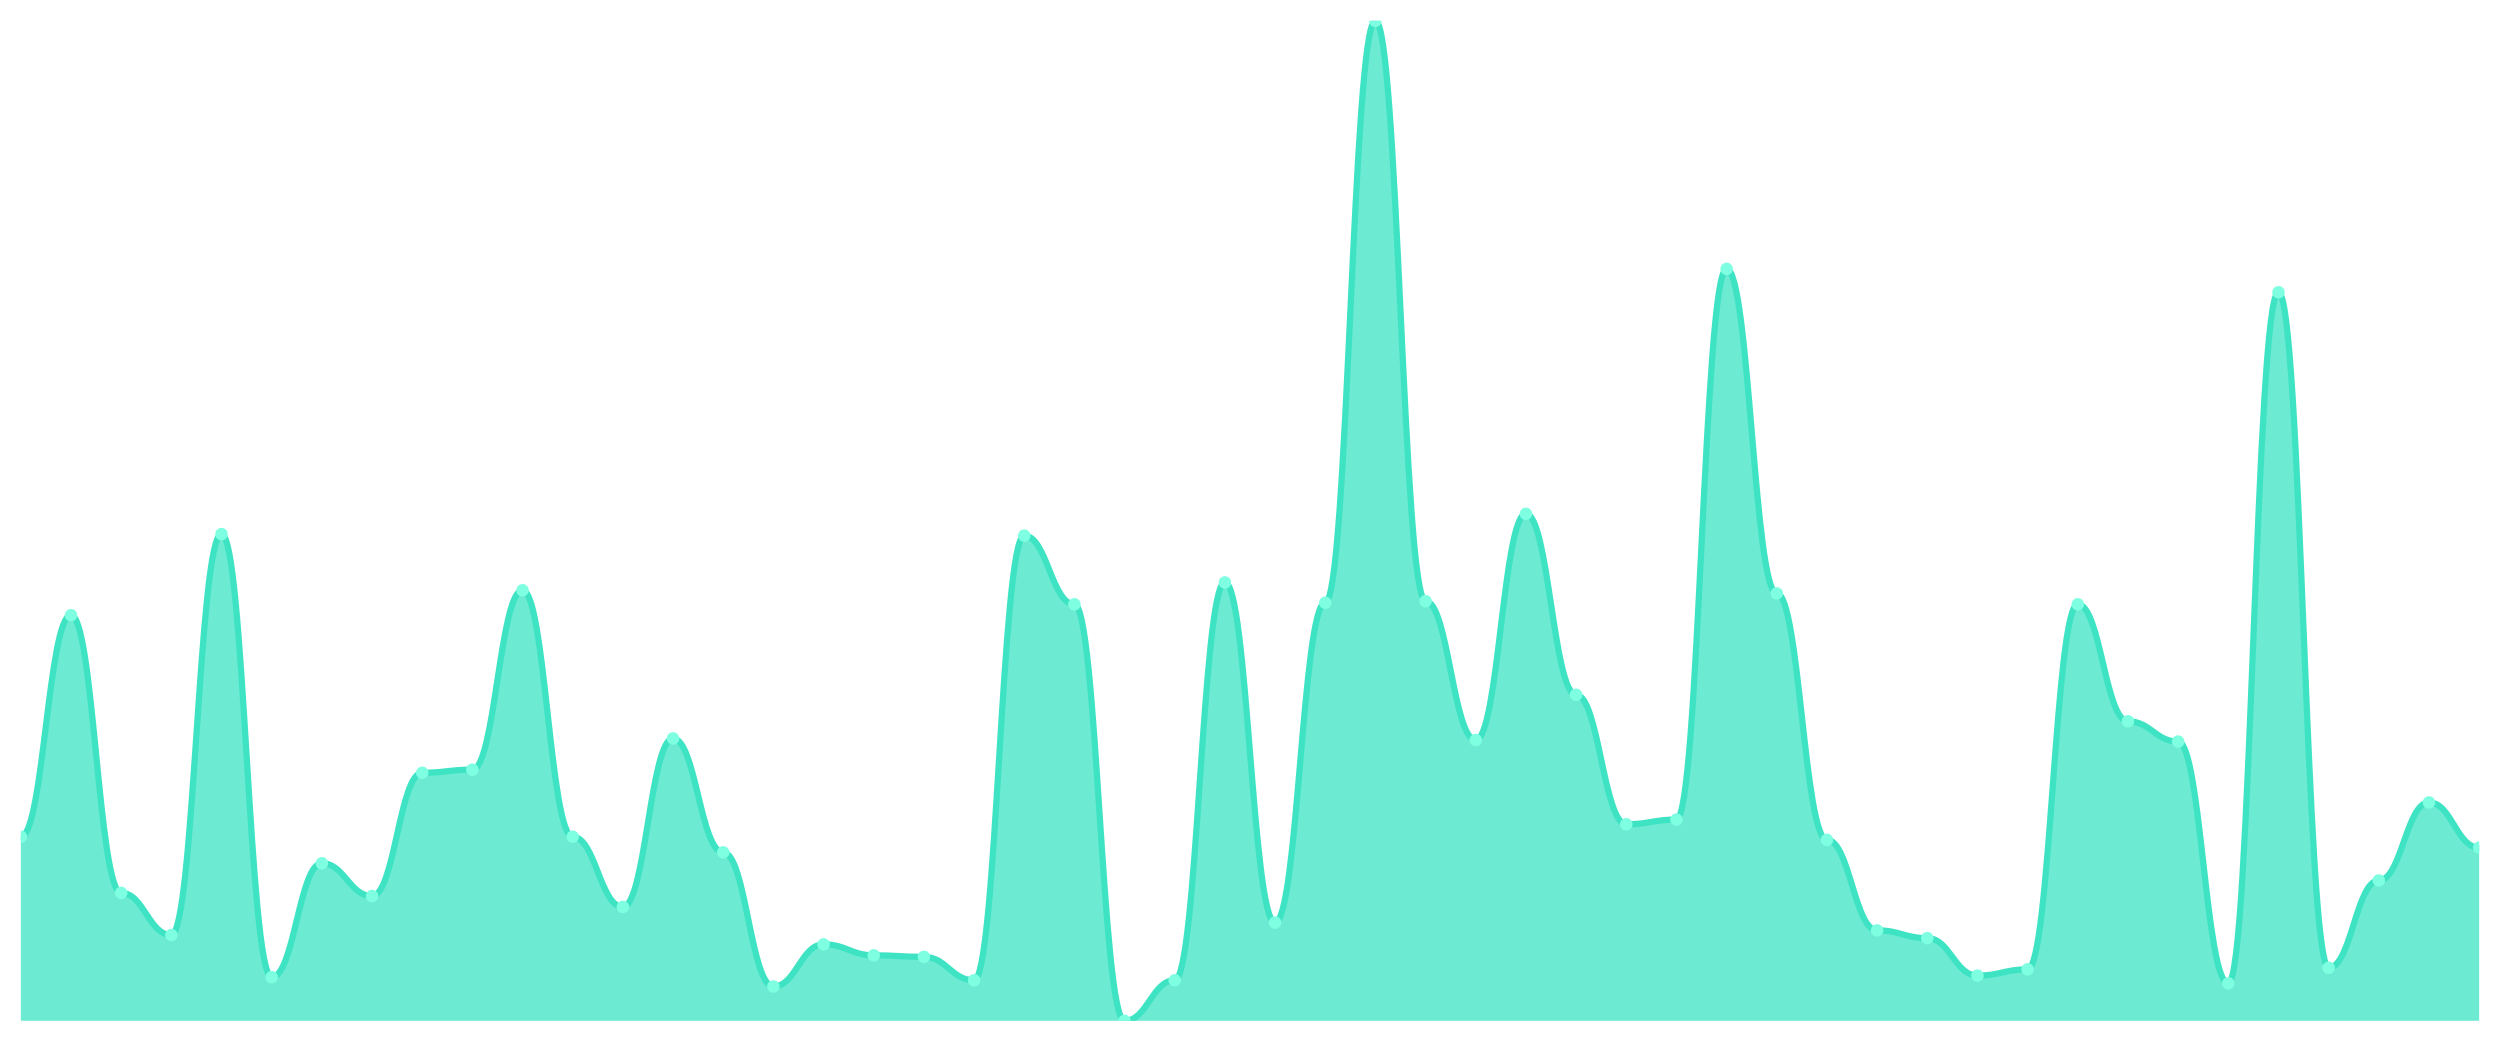
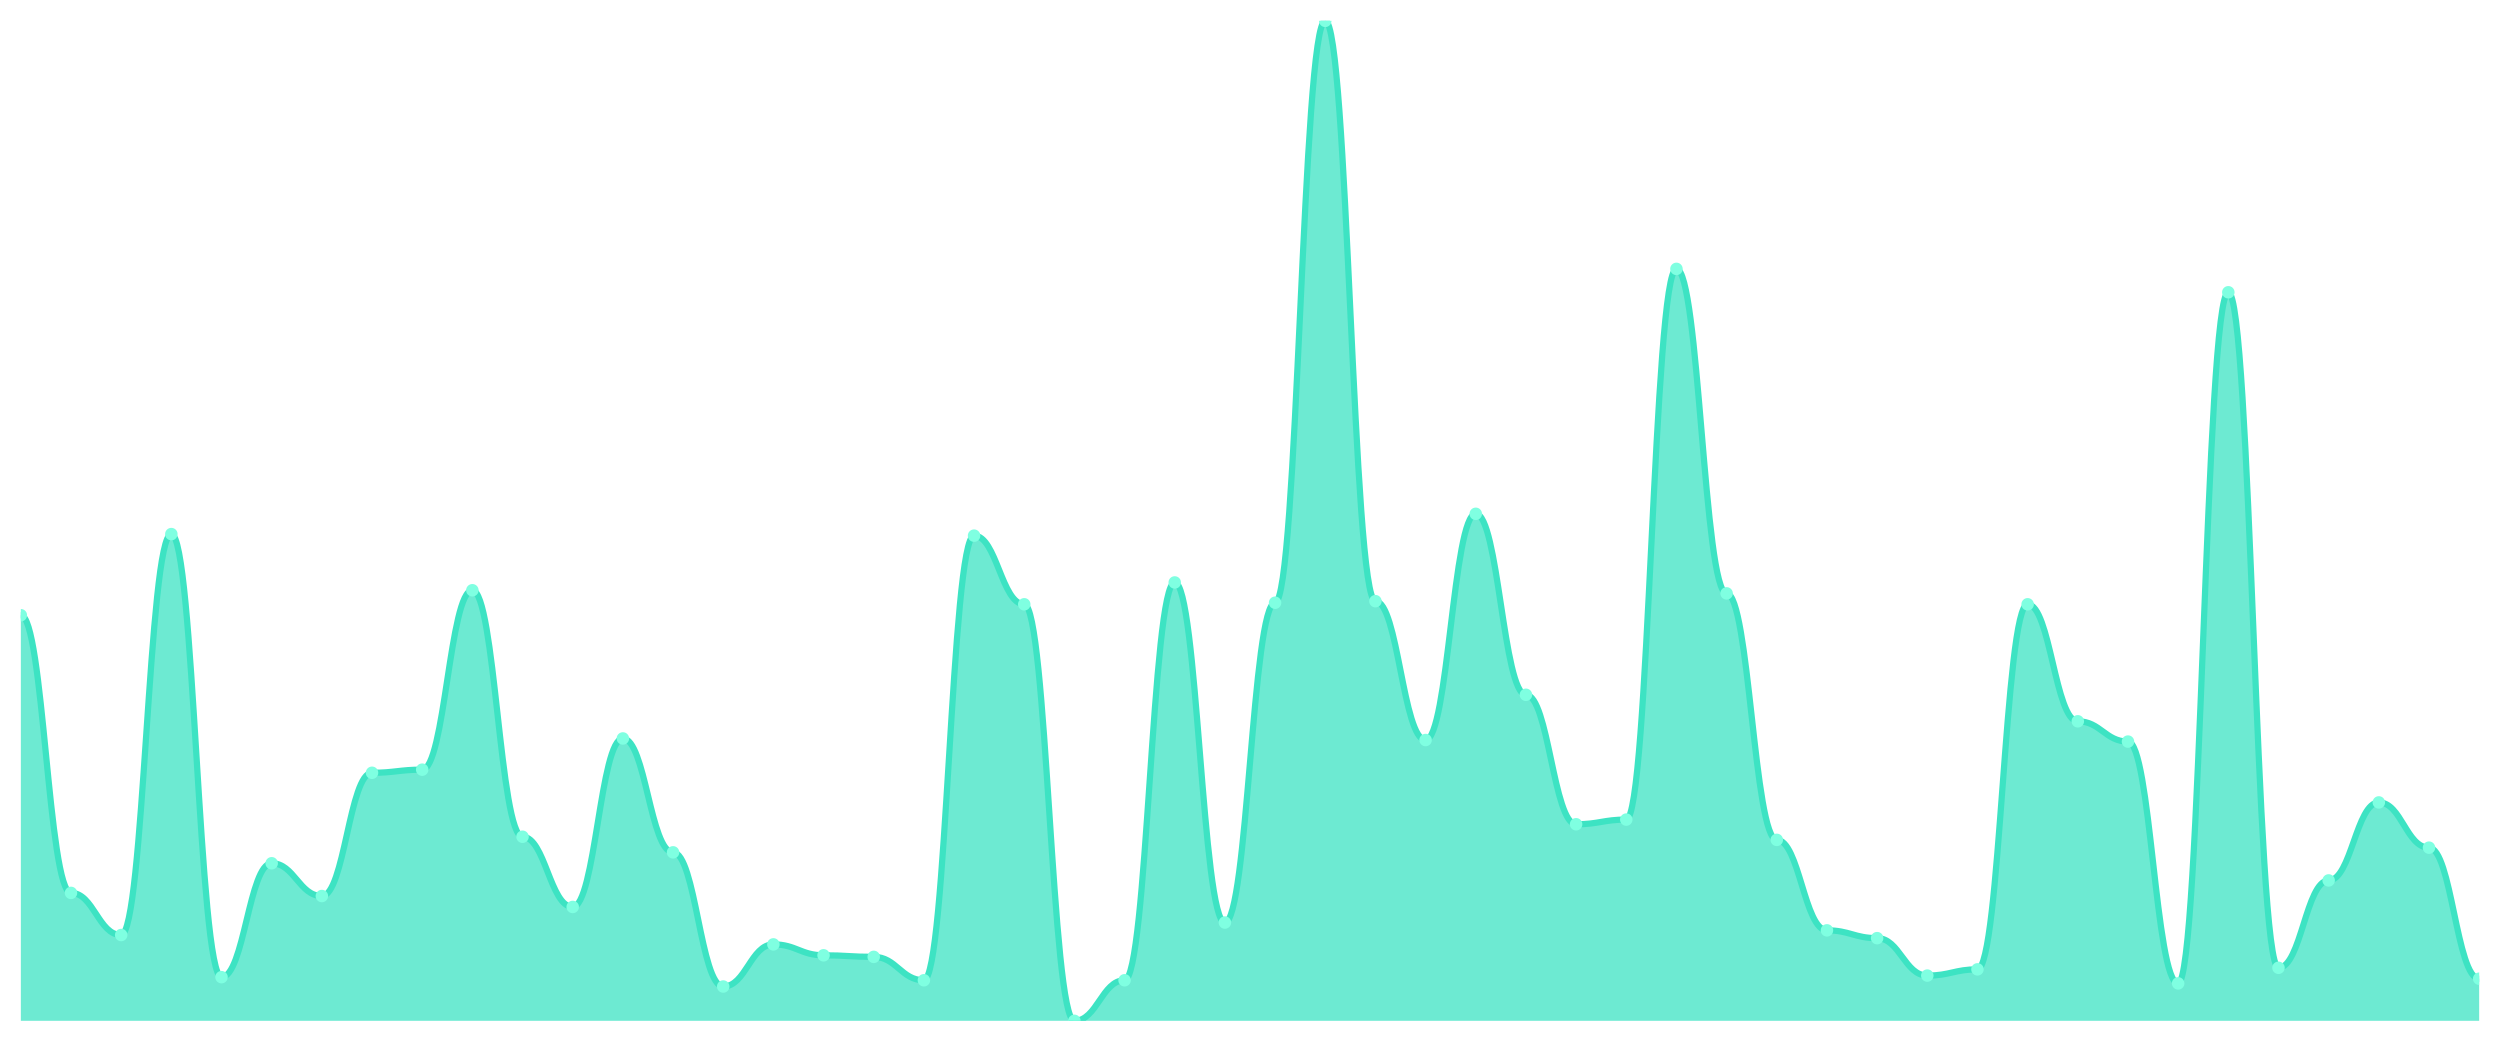
<svg xmlns="http://www.w3.org/2000/svg" viewBox="0 0 1200 500" width="1200" height="500">
  <defs>
    <clipPath id="c">
      <rect x="10" y="10" width="1180" height="480" />
    </clipPath>
  </defs>
  <rect width="1200" height="500" fill="none" />
  <g clip-path="url(#c)">
-     <path d="M 10,490 L 10,401.638 C 20.837,401.638 23.245,295.304 34.082,295.304 C 44.918,295.304 47.327,428.596 58.163,428.596 C 69,428.596 71.408,448.814 82.245,448.814 C 93.082,448.814 95.49,256.365 106.327,256.365 C 117.163,256.365 119.571,469.033 130.408,469.033 C 141.245,469.033 143.653,414.368 154.49,414.368 C 165.327,414.368 167.735,430.094 178.571,430.094 C 189.408,430.094 191.816,370.936 202.653,370.936 C 213.49,370.936 215.898,369.438 226.735,369.438 C 237.571,369.438 239.98,283.323 250.816,283.323 C 261.653,283.323 264.061,401.638 274.898,401.638 C 285.735,401.638 288.143,435.335 298.98,435.335 C 309.816,435.335 312.224,354.462 323.061,354.462 C 333.898,354.462 336.306,409.126 347.143,409.126 C 357.98,409.126 360.388,473.526 371.224,473.526 C 382.061,473.526 384.469,453.307 395.306,453.307 C 406.143,453.307 408.551,458.549 419.388,458.549 C 430.224,458.549 432.633,459.298 443.469,459.298 C 454.306,459.298 456.714,470.53 467.551,470.53 C 478.388,470.53 480.796,257.114 491.633,257.114 C 502.469,257.114 504.878,290.062 515.714,290.062 C 526.551,290.062 528.959,490 539.796,490 C 550.633,490 553.041,470.53 563.878,470.53 C 574.714,470.53 577.122,279.579 587.959,279.579 C 598.796,279.579 601.204,442.824 612.041,442.824 C 622.878,442.824 625.286,289.314 636.122,289.314 C 646.959,289.314 649.367,10 660.204,10 C 671.041,10 673.449,288.565 684.286,288.565 C 695.122,288.565 697.531,355.211 708.367,355.211 C 719.204,355.211 721.612,246.63 732.449,246.63 C 743.286,246.63 745.694,333.495 756.531,333.495 C 767.367,333.495 769.776,395.647 780.612,395.647 C 791.449,395.647 793.857,393.401 804.694,393.401 C 815.531,393.401 817.939,129.064 828.776,129.064 C 839.612,129.064 842.02,284.821 852.857,284.821 C 863.694,284.821 866.102,403.136 876.939,403.136 C 887.776,403.136 890.184,446.568 901.02,446.568 C 911.857,446.568 914.265,450.312 925.102,450.312 C 935.939,450.312 938.347,468.284 949.184,468.284 C 960.02,468.284 962.429,465.289 973.265,465.289 C 984.102,465.289 986.51,290.062 997.347,290.062 C 1008.184,290.062 1010.592,346.225 1021.429,346.225 C 1032.265,346.225 1034.673,355.959 1045.51,355.959 C 1056.347,355.959 1058.755,472.028 1069.592,472.028 C 1080.429,472.028 1082.837,140.296 1093.673,140.296 C 1104.51,140.296 1106.918,464.54 1117.755,464.54 C 1128.592,464.54 1131,422.605 1141.837,422.605 C 1152.673,422.605 1155.082,385.164 1165.918,385.164 C 1176.755,385.164 1179.163,406.88 1190,406.88 L 1190,490 Z" fill="rgba(61,227,195,0.75)" />
-     <path d="M 10,401.638 C 20.837,401.638 23.245,295.304 34.082,295.304 C 44.918,295.304 47.327,428.596 58.163,428.596 C 69,428.596 71.408,448.814 82.245,448.814 C 93.082,448.814 95.49,256.365 106.327,256.365 C 117.163,256.365 119.571,469.033 130.408,469.033 C 141.245,469.033 143.653,414.368 154.49,414.368 C 165.327,414.368 167.735,430.094 178.571,430.094 C 189.408,430.094 191.816,370.936 202.653,370.936 C 213.49,370.936 215.898,369.438 226.735,369.438 C 237.571,369.438 239.98,283.323 250.816,283.323 C 261.653,283.323 264.061,401.638 274.898,401.638 C 285.735,401.638 288.143,435.335 298.98,435.335 C 309.816,435.335 312.224,354.462 323.061,354.462 C 333.898,354.462 336.306,409.126 347.143,409.126 C 357.98,409.126 360.388,473.526 371.224,473.526 C 382.061,473.526 384.469,453.307 395.306,453.307 C 406.143,453.307 408.551,458.549 419.388,458.549 C 430.224,458.549 432.633,459.298 443.469,459.298 C 454.306,459.298 456.714,470.53 467.551,470.53 C 478.388,470.53 480.796,257.114 491.633,257.114 C 502.469,257.114 504.878,290.062 515.714,290.062 C 526.551,290.062 528.959,490 539.796,490 C 550.633,490 553.041,470.53 563.878,470.53 C 574.714,470.53 577.122,279.579 587.959,279.579 C 598.796,279.579 601.204,442.824 612.041,442.824 C 622.878,442.824 625.286,289.314 636.122,289.314 C 646.959,289.314 649.367,10 660.204,10 C 671.041,10 673.449,288.565 684.286,288.565 C 695.122,288.565 697.531,355.211 708.367,355.211 C 719.204,355.211 721.612,246.63 732.449,246.63 C 743.286,246.63 745.694,333.495 756.531,333.495 C 767.367,333.495 769.776,395.647 780.612,395.647 C 791.449,395.647 793.857,393.401 804.694,393.401 C 815.531,393.401 817.939,129.064 828.776,129.064 C 839.612,129.064 842.02,284.821 852.857,284.821 C 863.694,284.821 866.102,403.136 876.939,403.136 C 887.776,403.136 890.184,446.568 901.02,446.568 C 911.857,446.568 914.265,450.312 925.102,450.312 C 935.939,450.312 938.347,468.284 949.184,468.284 C 960.02,468.284 962.429,465.289 973.265,465.289 C 984.102,465.289 986.51,290.062 997.347,290.062 C 1008.184,290.062 1010.592,346.225 1021.429,346.225 C 1032.265,346.225 1034.673,355.959 1045.51,355.959 C 1056.347,355.959 1058.755,472.028 1069.592,472.028 C 1080.429,472.028 1082.837,140.296 1093.673,140.296 C 1104.51,140.296 1106.918,464.54 1117.755,464.54 C 1128.592,464.54 1131,422.605 1141.837,422.605 C 1152.673,422.605 1155.082,385.164 1165.918,385.164 C 1176.755,385.164 1179.163,406.88 1190,406.88" fill="none" stroke="#3de3c3" stroke-width="3" stroke-linecap="round" stroke-linejoin="round" />
-     <circle cx="10" cy="401.638" r="3" fill="#7fffe1" />
-     <circle cx="34.082" cy="295.304" r="3" fill="#7fffe1" />
-     <circle cx="58.163" cy="428.596" r="3" fill="#7fffe1" />
-     <circle cx="82.245" cy="448.814" r="3" fill="#7fffe1" />
-     <circle cx="106.327" cy="256.365" r="3" fill="#7fffe1" />
-     <circle cx="130.408" cy="469.033" r="3" fill="#7fffe1" />
-     <circle cx="154.49" cy="414.368" r="3" fill="#7fffe1" />
-     <circle cx="178.571" cy="430.094" r="3" fill="#7fffe1" />
-     <circle cx="202.653" cy="370.936" r="3" fill="#7fffe1" />
-     <circle cx="226.735" cy="369.438" r="3" fill="#7fffe1" />
-     <circle cx="250.816" cy="283.323" r="3" fill="#7fffe1" />
-     <circle cx="274.898" cy="401.638" r="3" fill="#7fffe1" />
-     <circle cx="298.98" cy="435.335" r="3" fill="#7fffe1" />
-     <circle cx="323.061" cy="354.462" r="3" fill="#7fffe1" />
-     <circle cx="347.143" cy="409.126" r="3" fill="#7fffe1" />
-     <circle cx="371.224" cy="473.526" r="3" fill="#7fffe1" />
-     <circle cx="395.306" cy="453.307" r="3" fill="#7fffe1" />
-     <circle cx="419.388" cy="458.549" r="3" fill="#7fffe1" />
-     <circle cx="443.469" cy="459.298" r="3" fill="#7fffe1" />
-     <circle cx="467.551" cy="470.53" r="3" fill="#7fffe1" />
-     <circle cx="491.633" cy="257.114" r="3" fill="#7fffe1" />
-     <circle cx="515.714" cy="290.062" r="3" fill="#7fffe1" />
-     <circle cx="539.796" cy="490" r="3" fill="#7fffe1" />
-     <circle cx="563.878" cy="470.53" r="3" fill="#7fffe1" />
-     <circle cx="587.959" cy="279.579" r="3" fill="#7fffe1" />
-     <circle cx="612.041" cy="442.824" r="3" fill="#7fffe1" />
-     <circle cx="636.122" cy="289.314" r="3" fill="#7fffe1" />
-     <circle cx="660.204" cy="10" r="3" fill="#7fffe1" />
-     <circle cx="684.286" cy="288.565" r="3" fill="#7fffe1" />
-     <circle cx="708.367" cy="355.211" r="3" fill="#7fffe1" />
-     <circle cx="732.449" cy="246.63" r="3" fill="#7fffe1" />
-     <circle cx="756.531" cy="333.495" r="3" fill="#7fffe1" />
-     <circle cx="780.612" cy="395.647" r="3" fill="#7fffe1" />
-     <circle cx="804.694" cy="393.401" r="3" fill="#7fffe1" />
-     <circle cx="828.776" cy="129.064" r="3" fill="#7fffe1" />
-     <circle cx="852.857" cy="284.821" r="3" fill="#7fffe1" />
-     <circle cx="876.939" cy="403.136" r="3" fill="#7fffe1" />
-     <circle cx="901.02" cy="446.568" r="3" fill="#7fffe1" />
-     <circle cx="925.102" cy="450.312" r="3" fill="#7fffe1" />
-     <circle cx="949.184" cy="468.284" r="3" fill="#7fffe1" />
-     <circle cx="973.265" cy="465.289" r="3" fill="#7fffe1" />
-     <circle cx="997.347" cy="290.062" r="3" fill="#7fffe1" />
-     <circle cx="1021.429" cy="346.225" r="3" fill="#7fffe1" />
-     <circle cx="1045.51" cy="355.959" r="3" fill="#7fffe1" />
-     <circle cx="1069.592" cy="472.028" r="3" fill="#7fffe1" />
-     <circle cx="1093.673" cy="140.296" r="3" fill="#7fffe1" />
-     <circle cx="1117.755" cy="464.54" r="3" fill="#7fffe1" />
-     <circle cx="1141.837" cy="422.605" r="3" fill="#7fffe1" />
-     <circle cx="1165.918" cy="385.164" r="3" fill="#7fffe1" />
-     <circle cx="1190" cy="406.88" r="3" fill="#7fffe1" />
+     <path d="M 10,490 L 10,295.304 C 20.837,295.304 23.245,428.596 34.082,428.596 C 44.918,428.596 47.327,448.814 58.163,448.814 C 69,448.814 71.408,256.365 82.245,256.365 C 93.082,256.365 95.49,469.033 106.327,469.033 C 117.163,469.033 119.571,414.368 130.408,414.368 C 141.245,414.368 143.653,430.094 154.49,430.094 C 165.327,430.094 167.735,370.936 178.571,370.936 C 189.408,370.936 191.816,369.438 202.653,369.438 C 213.49,369.438 215.898,283.323 226.735,283.323 C 237.571,283.323 239.98,401.638 250.816,401.638 C 261.653,401.638 264.061,435.335 274.898,435.335 C 285.735,435.335 288.143,354.462 298.98,354.462 C 309.816,354.462 312.224,409.126 323.061,409.126 C 333.898,409.126 336.306,473.526 347.143,473.526 C 357.98,473.526 360.388,453.307 371.224,453.307 C 382.061,453.307 384.469,458.549 395.306,458.549 C 406.143,458.549 408.551,459.298 419.388,459.298 C 430.224,459.298 432.633,470.53 443.469,470.53 C 454.306,470.53 456.714,257.114 467.551,257.114 C 478.388,257.114 480.796,290.062 491.633,290.062 C 502.469,290.062 504.878,490 515.714,490 C 526.551,490 528.959,470.53 539.796,470.53 C 550.633,470.53 553.041,279.579 563.878,279.579 C 574.714,279.579 577.122,442.824 587.959,442.824 C 598.796,442.824 601.204,289.314 612.041,289.314 C 622.878,289.314 625.286,10 636.122,10 C 646.959,10 649.367,288.565 660.204,288.565 C 671.041,288.565 673.449,355.211 684.286,355.211 C 695.122,355.211 697.531,246.63 708.367,246.63 C 719.204,246.63 721.612,333.495 732.449,333.495 C 743.286,333.495 745.694,395.647 756.531,395.647 C 767.367,395.647 769.776,393.401 780.612,393.401 C 791.449,393.401 793.857,129.064 804.694,129.064 C 815.531,129.064 817.939,284.821 828.776,284.821 C 839.612,284.821 842.02,403.136 852.857,403.136 C 863.694,403.136 866.102,446.568 876.939,446.568 C 887.776,446.568 890.184,450.312 901.02,450.312 C 911.857,450.312 914.265,468.284 925.102,468.284 C 935.939,468.284 938.347,465.289 949.184,465.289 C 960.02,465.289 962.429,290.062 973.265,290.062 C 984.102,290.062 986.51,346.225 997.347,346.225 C 1008.184,346.225 1010.592,355.959 1021.429,355.959 C 1032.265,355.959 1034.673,472.028 1045.51,472.028 C 1056.347,472.028 1058.755,140.296 1069.592,140.296 C 1080.429,140.296 1082.837,464.54 1093.673,464.54 C 1104.51,464.54 1106.918,422.605 1117.755,422.605 C 1128.592,422.605 1131,385.164 1141.837,385.164 C 1152.673,385.164 1155.082,406.88 1165.918,406.88 C 1176.755,406.88 1179.163,469.782 1190,469.782 L 1190,490 Z" fill="rgba(61,227,195,0.75)" />
+     <path d="M 10,295.304 C 20.837,295.304 23.245,428.596 34.082,428.596 C 44.918,428.596 47.327,448.814 58.163,448.814 C 69,448.814 71.408,256.365 82.245,256.365 C 93.082,256.365 95.49,469.033 106.327,469.033 C 117.163,469.033 119.571,414.368 130.408,414.368 C 141.245,414.368 143.653,430.094 154.49,430.094 C 165.327,430.094 167.735,370.936 178.571,370.936 C 189.408,370.936 191.816,369.438 202.653,369.438 C 213.49,369.438 215.898,283.323 226.735,283.323 C 237.571,283.323 239.98,401.638 250.816,401.638 C 261.653,401.638 264.061,435.335 274.898,435.335 C 285.735,435.335 288.143,354.462 298.98,354.462 C 309.816,354.462 312.224,409.126 323.061,409.126 C 333.898,409.126 336.306,473.526 347.143,473.526 C 357.98,473.526 360.388,453.307 371.224,453.307 C 382.061,453.307 384.469,458.549 395.306,458.549 C 406.143,458.549 408.551,459.298 419.388,459.298 C 430.224,459.298 432.633,470.53 443.469,470.53 C 454.306,470.53 456.714,257.114 467.551,257.114 C 478.388,257.114 480.796,290.062 491.633,290.062 C 502.469,290.062 504.878,490 515.714,490 C 526.551,490 528.959,470.53 539.796,470.53 C 550.633,470.53 553.041,279.579 563.878,279.579 C 574.714,279.579 577.122,442.824 587.959,442.824 C 598.796,442.824 601.204,289.314 612.041,289.314 C 622.878,289.314 625.286,10 636.122,10 C 646.959,10 649.367,288.565 660.204,288.565 C 671.041,288.565 673.449,355.211 684.286,355.211 C 695.122,355.211 697.531,246.63 708.367,246.63 C 719.204,246.63 721.612,333.495 732.449,333.495 C 743.286,333.495 745.694,395.647 756.531,395.647 C 767.367,395.647 769.776,393.401 780.612,393.401 C 791.449,393.401 793.857,129.064 804.694,129.064 C 815.531,129.064 817.939,284.821 828.776,284.821 C 839.612,284.821 842.02,403.136 852.857,403.136 C 863.694,403.136 866.102,446.568 876.939,446.568 C 887.776,446.568 890.184,450.312 901.02,450.312 C 911.857,450.312 914.265,468.284 925.102,468.284 C 935.939,468.284 938.347,465.289 949.184,465.289 C 960.02,465.289 962.429,290.062 973.265,290.062 C 984.102,290.062 986.51,346.225 997.347,346.225 C 1008.184,346.225 1010.592,355.959 1021.429,355.959 C 1032.265,355.959 1034.673,472.028 1045.51,472.028 C 1056.347,472.028 1058.755,140.296 1069.592,140.296 C 1080.429,140.296 1082.837,464.54 1093.673,464.54 C 1104.51,464.54 1106.918,422.605 1117.755,422.605 C 1128.592,422.605 1131,385.164 1141.837,385.164 C 1152.673,385.164 1155.082,406.88 1165.918,406.88 C 1176.755,406.88 1179.163,469.782 1190,469.782" fill="none" stroke="#3de3c3" stroke-width="3" stroke-linecap="round" stroke-linejoin="round" />
+     <circle cx="10" cy="295.304" r="3" fill="#7fffe1" />
+     <circle cx="34.082" cy="428.596" r="3" fill="#7fffe1" />
+     <circle cx="58.163" cy="448.814" r="3" fill="#7fffe1" />
+     <circle cx="82.245" cy="256.365" r="3" fill="#7fffe1" />
+     <circle cx="106.327" cy="469.033" r="3" fill="#7fffe1" />
+     <circle cx="130.408" cy="414.368" r="3" fill="#7fffe1" />
+     <circle cx="154.49" cy="430.094" r="3" fill="#7fffe1" />
+     <circle cx="178.571" cy="370.936" r="3" fill="#7fffe1" />
+     <circle cx="202.653" cy="369.438" r="3" fill="#7fffe1" />
+     <circle cx="226.735" cy="283.323" r="3" fill="#7fffe1" />
+     <circle cx="250.816" cy="401.638" r="3" fill="#7fffe1" />
+     <circle cx="274.898" cy="435.335" r="3" fill="#7fffe1" />
+     <circle cx="298.98" cy="354.462" r="3" fill="#7fffe1" />
+     <circle cx="323.061" cy="409.126" r="3" fill="#7fffe1" />
+     <circle cx="347.143" cy="473.526" r="3" fill="#7fffe1" />
+     <circle cx="371.224" cy="453.307" r="3" fill="#7fffe1" />
+     <circle cx="395.306" cy="458.549" r="3" fill="#7fffe1" />
+     <circle cx="419.388" cy="459.298" r="3" fill="#7fffe1" />
+     <circle cx="443.469" cy="470.53" r="3" fill="#7fffe1" />
+     <circle cx="467.551" cy="257.114" r="3" fill="#7fffe1" />
+     <circle cx="491.633" cy="290.062" r="3" fill="#7fffe1" />
+     <circle cx="515.714" cy="490" r="3" fill="#7fffe1" />
+     <circle cx="539.796" cy="470.53" r="3" fill="#7fffe1" />
+     <circle cx="563.878" cy="279.579" r="3" fill="#7fffe1" />
+     <circle cx="587.959" cy="442.824" r="3" fill="#7fffe1" />
+     <circle cx="612.041" cy="289.314" r="3" fill="#7fffe1" />
+     <circle cx="636.122" cy="10" r="3" fill="#7fffe1" />
+     <circle cx="660.204" cy="288.565" r="3" fill="#7fffe1" />
+     <circle cx="684.286" cy="355.211" r="3" fill="#7fffe1" />
+     <circle cx="708.367" cy="246.63" r="3" fill="#7fffe1" />
+     <circle cx="732.449" cy="333.495" r="3" fill="#7fffe1" />
+     <circle cx="756.531" cy="395.647" r="3" fill="#7fffe1" />
+     <circle cx="780.612" cy="393.401" r="3" fill="#7fffe1" />
+     <circle cx="804.694" cy="129.064" r="3" fill="#7fffe1" />
+     <circle cx="828.776" cy="284.821" r="3" fill="#7fffe1" />
+     <circle cx="852.857" cy="403.136" r="3" fill="#7fffe1" />
+     <circle cx="876.939" cy="446.568" r="3" fill="#7fffe1" />
+     <circle cx="901.02" cy="450.312" r="3" fill="#7fffe1" />
+     <circle cx="925.102" cy="468.284" r="3" fill="#7fffe1" />
+     <circle cx="949.184" cy="465.289" r="3" fill="#7fffe1" />
+     <circle cx="973.265" cy="290.062" r="3" fill="#7fffe1" />
+     <circle cx="997.347" cy="346.225" r="3" fill="#7fffe1" />
+     <circle cx="1021.429" cy="355.959" r="3" fill="#7fffe1" />
+     <circle cx="1045.51" cy="472.028" r="3" fill="#7fffe1" />
+     <circle cx="1069.592" cy="140.296" r="3" fill="#7fffe1" />
+     <circle cx="1093.673" cy="464.54" r="3" fill="#7fffe1" />
+     <circle cx="1117.755" cy="422.605" r="3" fill="#7fffe1" />
+     <circle cx="1141.837" cy="385.164" r="3" fill="#7fffe1" />
+     <circle cx="1165.918" cy="406.88" r="3" fill="#7fffe1" />
+     <circle cx="1190" cy="469.782" r="3" fill="#7fffe1" />
  </g>
</svg>
